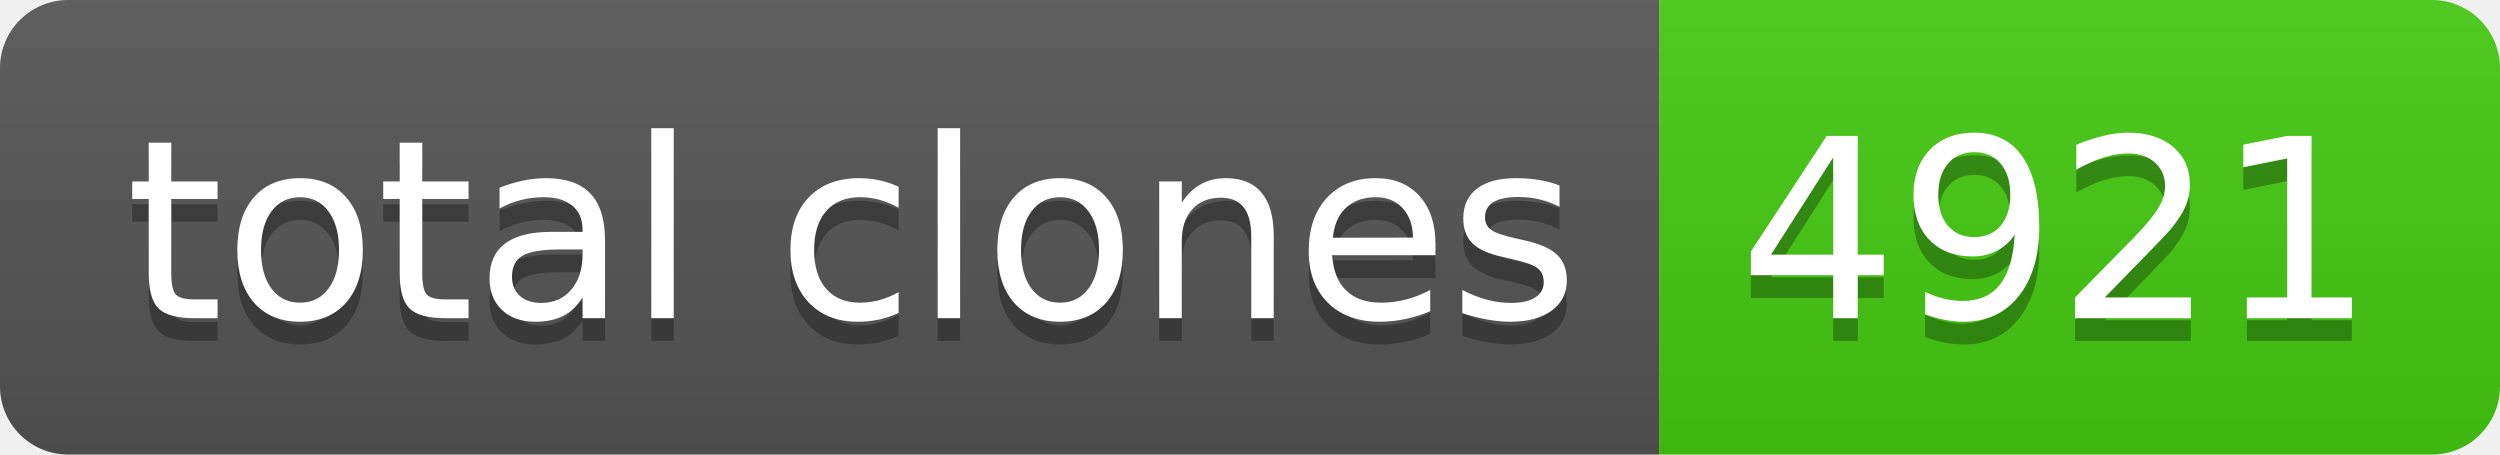
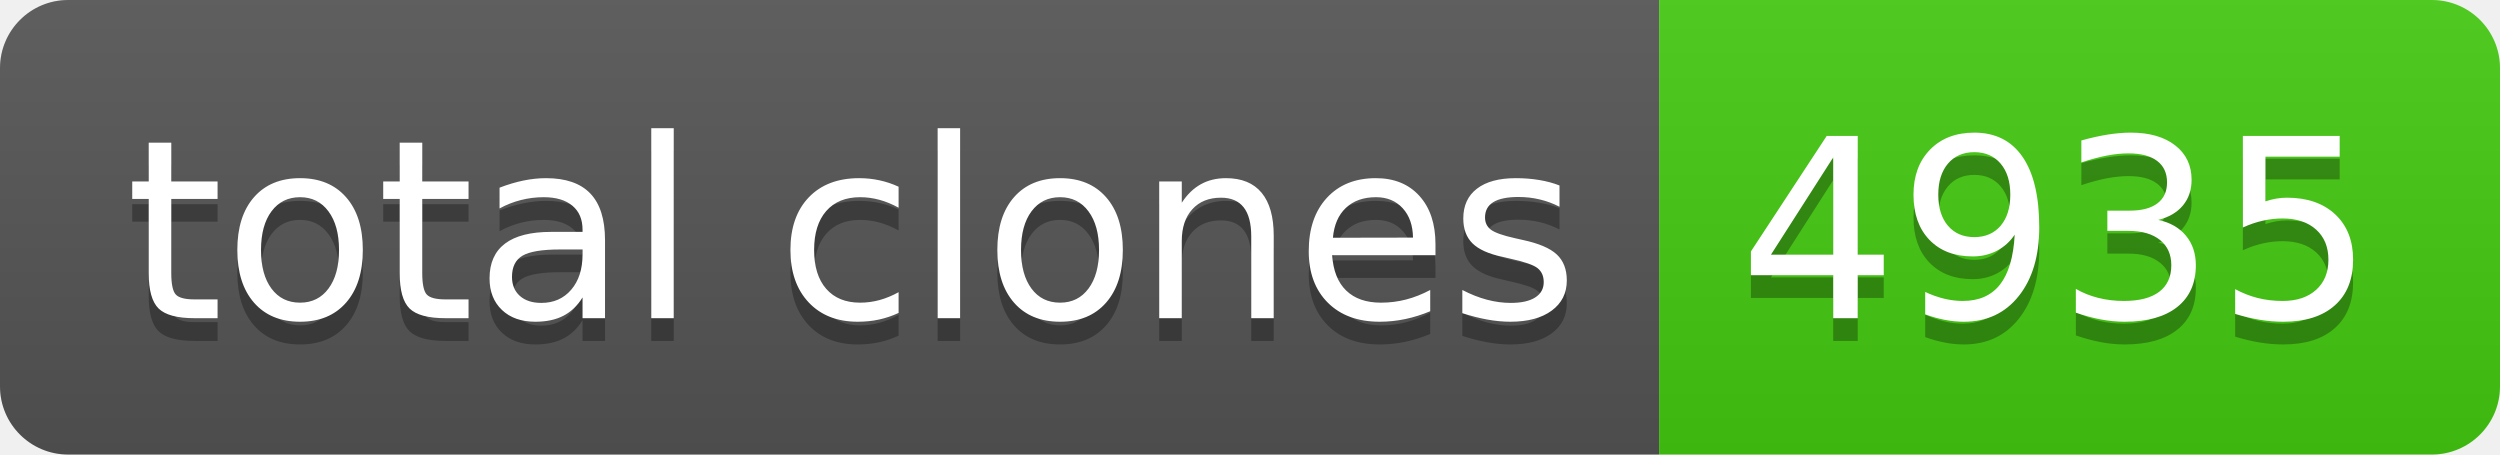
- <svg xmlns="http://www.w3.org/2000/svg" width="110" height="20" role="img" aria-label="total clones: 4921">
+ <svg xmlns="http://www.w3.org/2000/svg" width="110" height="20" role="img" aria-label="total clones: 4935">
  <linearGradient id="s" x2="0" y2="100%">
    <stop offset="0" stop-color="#bbb" stop-opacity=".1" />
    <stop offset="1" stop-opacity=".1" />
  </linearGradient>
  <clipPath id="r">
    <rect width="110" height="20" rx="3" fill="#fff" />
  </clipPath>
  <g clip-path="url(#r)">
    <rect width="73" height="20" fill="#555" />
    <rect x="73" width="37" height="20" fill="#4c1" />
    <rect width="110" height="20" fill="url(#s)" />
  </g>
  <g fill="#fff" text-anchor="middle" font-family="Verdana,Geneva,DejaVu Sans,sans-serif" text-rendering="geometricPrecision" font-size="110">
    <text aria-hidden="true" x="375" y="150" fill="#010101" fill-opacity=".3" transform="scale(.1)" textLength="630">total clones</text>
    <text x="375" y="140" transform="scale(.1)" fill="#fff" textLength="630">total clones</text>
-     <text aria-hidden="true" x="905" y="150" fill="#010101" fill-opacity=".3" transform="scale(.1)" textLength="270">4921</text>
-     <text x="905" y="140" transform="scale(.1)" fill="#fff" textLength="270">4921</text>
+     <text aria-hidden="true" x="905" y="150" fill="#010101" fill-opacity=".3" transform="scale(.1)" textLength="270">4935</text>
+     <text x="905" y="140" transform="scale(.1)" fill="#fff" textLength="270">4935</text>
  </g>
</svg>
